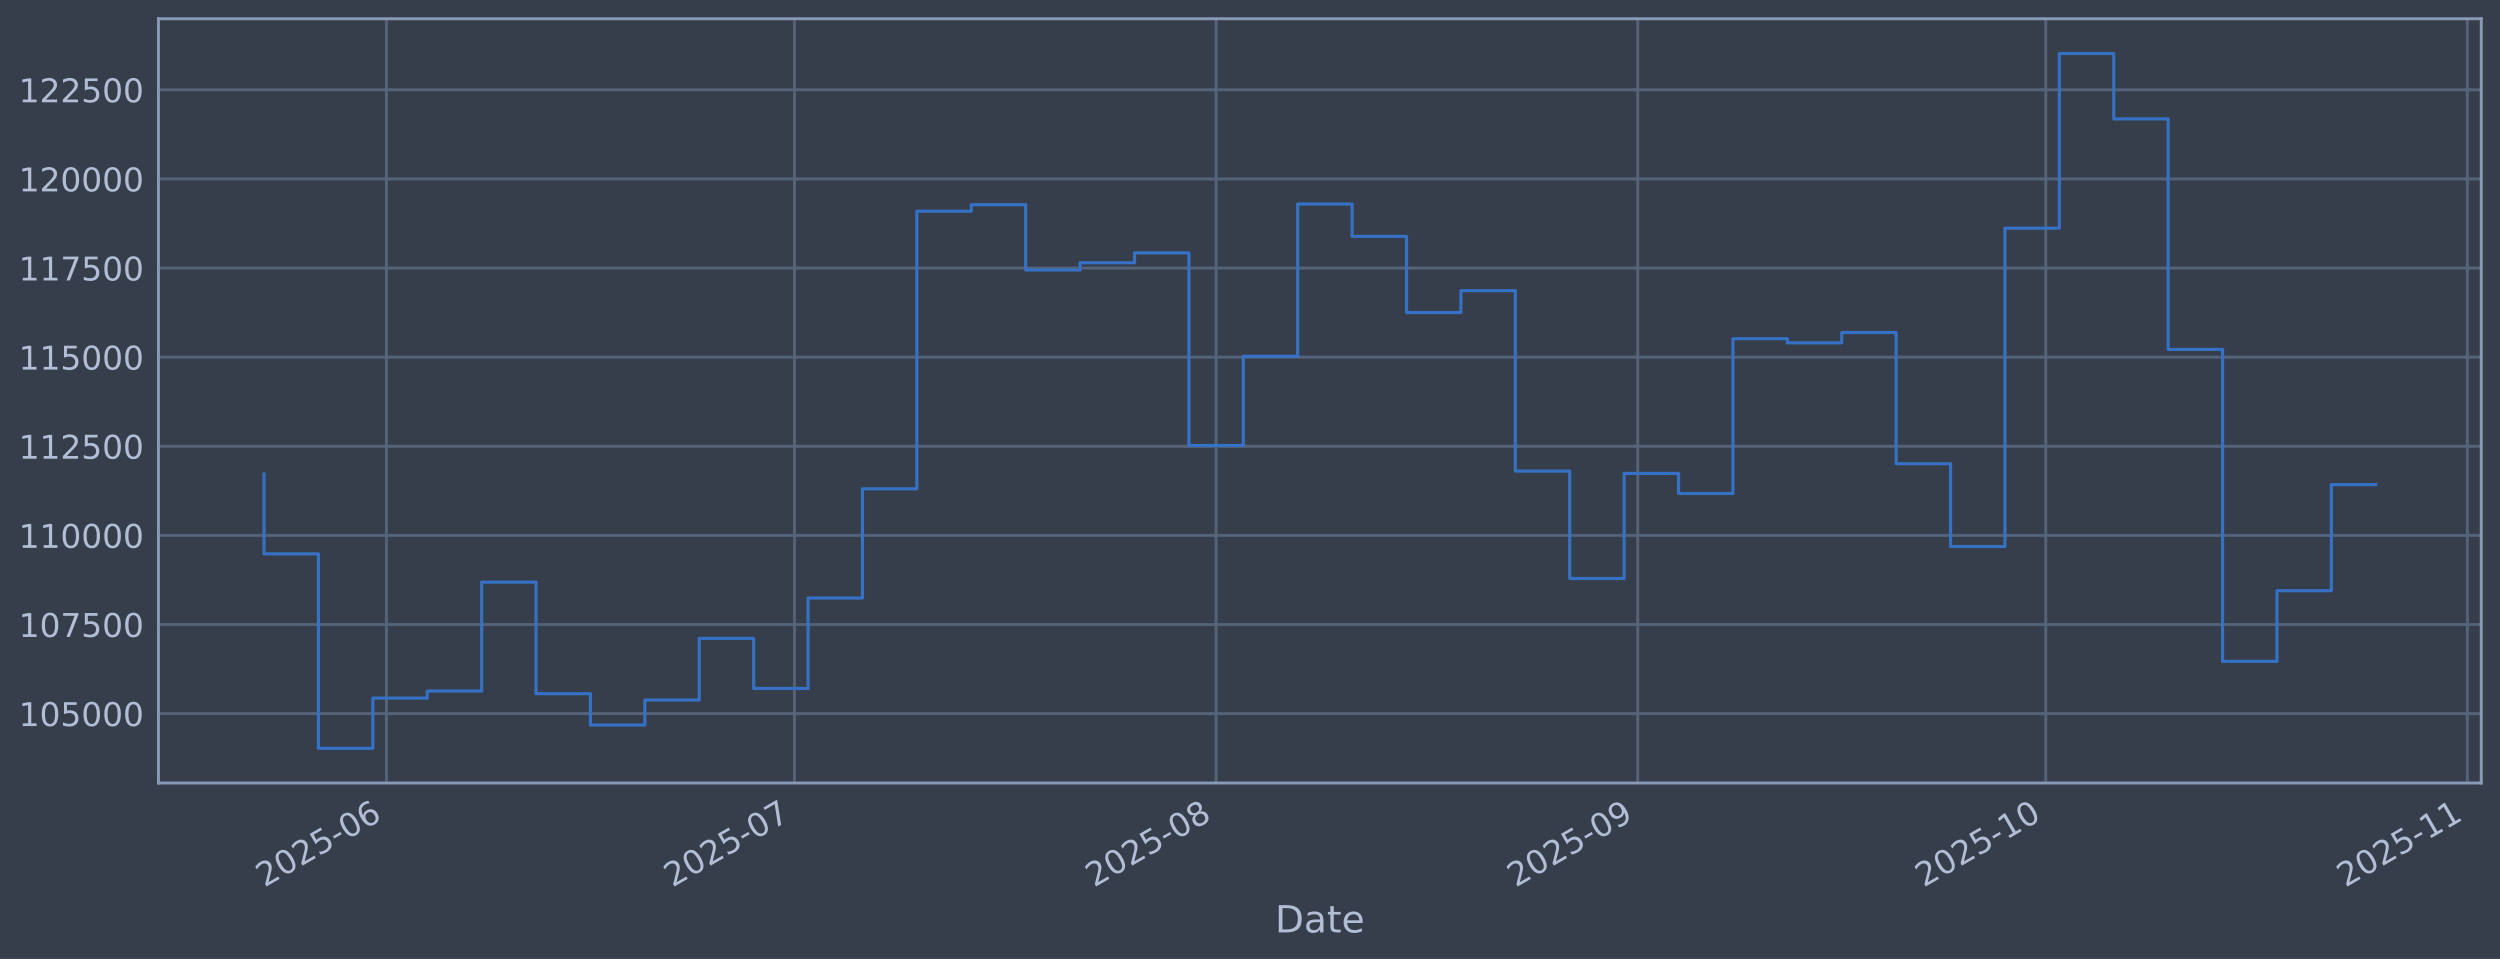
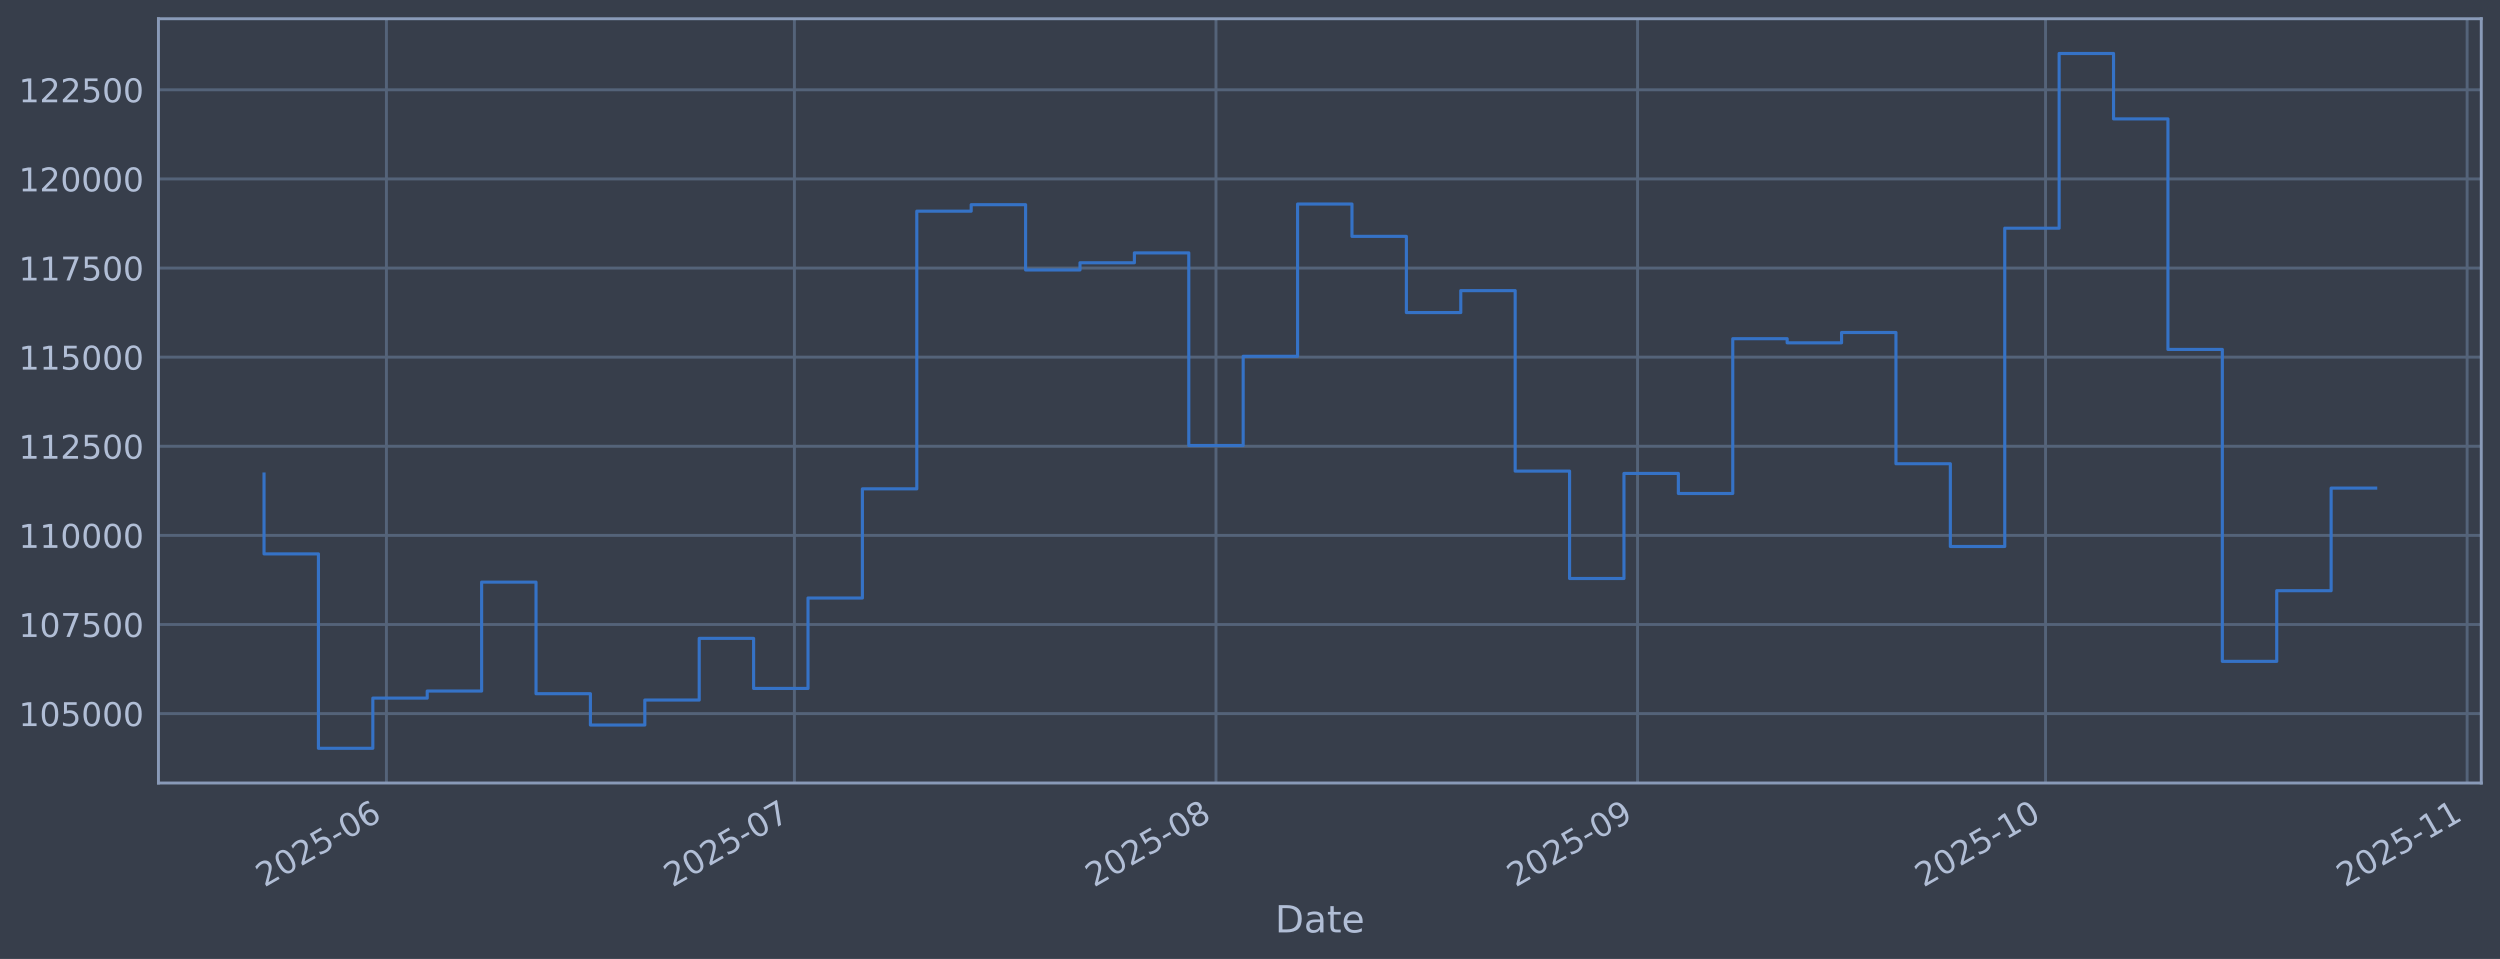
<svg xmlns="http://www.w3.org/2000/svg" xmlns:xlink="http://www.w3.org/1999/xlink" width="960.9pt" height="368.58pt" viewBox="0 0 960.9 368.58" version="1.1">
  <defs>
    <style type="text/css">*{stroke-linejoin: round; stroke-linecap: butt}</style>
  </defs>
  <g id="figure_1">
    <g id="patch_1">
      <path d="M 0 368.58  L 960.9 368.58  L 960.9 0  L 0 0  z " style="fill: #373e4b" />
    </g>
    <g id="axes_1">
      <g id="patch_2">
        <path d="M 60.901 300.96  L 953.701 300.96  L 953.701 7.2  L 60.901 7.2  z " style="fill: #373e4b" />
      </g>
      <g id="matplotlib.axis_1">
        <g id="xtick_1">
          <g id="line2d_1">
-             <path d="M 148.531 300.96  L 148.531 7.2  " clip-path="url(#pc728ce670a)" style="fill: none; stroke: #546379; stroke-width: 1.12; stroke-linecap: square" />
+             <path d="M 148.526 300.96  L 148.526 7.2  " clip-path="url(#p15473bf880)" style="fill: none; stroke: #546379; stroke-width: 1.12; stroke-linecap: square" />
          </g>
          <g id="line2d_2" />
          <g id="text_1">
-             <g style="fill: #b1bed6" transform="translate(101.6279 341.1745) rotate(-30) scale(0.126 -0.126)">
+             <g style="fill: #b1bed6" transform="translate(101.6224 341.1745) rotate(-30) scale(0.126 -0.126)">
              <defs>
                <path id="DejaVuSans-32" d="M 1228 531  L 3431 531  L 3431 0  L 469 0  L 469 531  Q 828 903 1448 1529  Q 2069 2156 2228 2338  Q 2531 2678 2651 2914  Q 2772 3150 2772 3378  Q 2772 3750 2511 3984  Q 2250 4219 1831 4219  Q 1534 4219 1204 4116  Q 875 4013 500 3803  L 500 4441  Q 881 4594 1212 4672  Q 1544 4750 1819 4750  Q 2544 4750 2975 4387  Q 3406 4025 3406 3419  Q 3406 3131 3298 2873  Q 3191 2616 2906 2266  Q 2828 2175 2409 1742  Q 1991 1309 1228 531  z " transform="scale(0.015625)" />
                <path id="DejaVuSans-30" d="M 2034 4250  Q 1547 4250 1301 3770  Q 1056 3291 1056 2328  Q 1056 1369 1301 889  Q 1547 409 2034 409  Q 2525 409 2770 889  Q 3016 1369 3016 2328  Q 3016 3291 2770 3770  Q 2525 4250 2034 4250  z M 2034 4750  Q 2819 4750 3233 4129  Q 3647 3509 3647 2328  Q 3647 1150 3233 529  Q 2819 -91 2034 -91  Q 1250 -91 836 529  Q 422 1150 422 2328  Q 422 3509 836 4129  Q 1250 4750 2034 4750  z " transform="scale(0.015625)" />
                <path id="DejaVuSans-35" d="M 691 4666  L 3169 4666  L 3169 4134  L 1269 4134  L 1269 2991  Q 1406 3038 1543 3061  Q 1681 3084 1819 3084  Q 2600 3084 3056 2656  Q 3513 2228 3513 1497  Q 3513 744 3044 326  Q 2575 -91 1722 -91  Q 1428 -91 1123 -41  Q 819 9 494 109  L 494 744  Q 775 591 1075 516  Q 1375 441 1709 441  Q 2250 441 2565 725  Q 2881 1009 2881 1497  Q 2881 1984 2565 2268  Q 2250 2553 1709 2553  Q 1456 2553 1204 2497  Q 953 2441 691 2322  L 691 4666  z " transform="scale(0.015625)" />
                <path id="DejaVuSans-2d" d="M 313 2009  L 1997 2009  L 1997 1497  L 313 1497  L 313 2009  z " transform="scale(0.015625)" />
                <path id="DejaVuSans-36" d="M 2113 2584  Q 1688 2584 1439 2293  Q 1191 2003 1191 1497  Q 1191 994 1439 701  Q 1688 409 2113 409  Q 2538 409 2786 701  Q 3034 994 3034 1497  Q 3034 2003 2786 2293  Q 2538 2584 2113 2584  z M 3366 4563  L 3366 3988  Q 3128 4100 2886 4159  Q 2644 4219 2406 4219  Q 1781 4219 1451 3797  Q 1122 3375 1075 2522  Q 1259 2794 1537 2939  Q 1816 3084 2150 3084  Q 2853 3084 3261 2657  Q 3669 2231 3669 1497  Q 3669 778 3244 343  Q 2819 -91 2113 -91  Q 1303 -91 875 529  Q 447 1150 447 2328  Q 447 3434 972 4092  Q 1497 4750 2381 4750  Q 2619 4750 2861 4703  Q 3103 4656 3366 4563  z " transform="scale(0.015625)" />
              </defs>
              <use xlink:href="#DejaVuSans-32" />
              <use xlink:href="#DejaVuSans-30" transform="translate(63.62305 0)" />
              <use xlink:href="#DejaVuSans-32" transform="translate(127.2461 0)" />
              <use xlink:href="#DejaVuSans-35" transform="translate(190.8691 0)" />
              <use xlink:href="#DejaVuSans-2d" transform="translate(254.4922 0)" />
              <use xlink:href="#DejaVuSans-30" transform="translate(290.5762 0)" />
              <use xlink:href="#DejaVuSans-36" transform="translate(354.1992 0)" />
            </g>
          </g>
        </g>
        <g id="xtick_2">
          <g id="line2d_3">
-             <path d="M 305.361 300.96  L 305.361 7.2  " clip-path="url(#pc728ce670a)" style="fill: none; stroke: #546379; stroke-width: 1.12; stroke-linecap: square" />
+             <path d="M 305.337 300.96  L 305.337 7.2  " clip-path="url(#p15473bf880)" style="fill: none; stroke: #546379; stroke-width: 1.12; stroke-linecap: square" />
          </g>
          <g id="line2d_4" />
          <g id="text_2">
-             <g style="fill: #b1bed6" transform="translate(258.4574 341.1745) rotate(-30) scale(0.126 -0.126)">
+             <g style="fill: #b1bed6" transform="translate(258.4337 341.1745) rotate(-30) scale(0.126 -0.126)">
              <defs>
                <path id="DejaVuSans-37" d="M 525 4666  L 3525 4666  L 3525 4397  L 1831 0  L 1172 0  L 2766 4134  L 525 4134  L 525 4666  z " transform="scale(0.015625)" />
              </defs>
              <use xlink:href="#DejaVuSans-32" />
              <use xlink:href="#DejaVuSans-30" transform="translate(63.62305 0)" />
              <use xlink:href="#DejaVuSans-32" transform="translate(127.2461 0)" />
              <use xlink:href="#DejaVuSans-35" transform="translate(190.8691 0)" />
              <use xlink:href="#DejaVuSans-2d" transform="translate(254.4922 0)" />
              <use xlink:href="#DejaVuSans-30" transform="translate(290.5762 0)" />
              <use xlink:href="#DejaVuSans-37" transform="translate(354.1992 0)" />
            </g>
          </g>
        </g>
        <g id="xtick_3">
          <g id="line2d_5">
-             <path d="M 467.418 300.96  L 467.418 7.2  " clip-path="url(#pc728ce670a)" style="fill: none; stroke: #546379; stroke-width: 1.12; stroke-linecap: square" />
+             <path d="M 467.375 300.96  L 467.375 7.2  " clip-path="url(#p15473bf880)" style="fill: none; stroke: #546379; stroke-width: 1.12; stroke-linecap: square" />
          </g>
          <g id="line2d_6" />
          <g id="text_3">
-             <g style="fill: #b1bed6" transform="translate(420.5145 341.1745) rotate(-30) scale(0.126 -0.126)">
+             <g style="fill: #b1bed6" transform="translate(420.472 341.1745) rotate(-30) scale(0.126 -0.126)">
              <defs>
                <path id="DejaVuSans-38" d="M 2034 2216  Q 1584 2216 1326 1975  Q 1069 1734 1069 1313  Q 1069 891 1326 650  Q 1584 409 2034 409  Q 2484 409 2743 651  Q 3003 894 3003 1313  Q 3003 1734 2745 1975  Q 2488 2216 2034 2216  z M 1403 2484  Q 997 2584 770 2862  Q 544 3141 544 3541  Q 544 4100 942 4425  Q 1341 4750 2034 4750  Q 2731 4750 3128 4425  Q 3525 4100 3525 3541  Q 3525 3141 3298 2862  Q 3072 2584 2669 2484  Q 3125 2378 3379 2068  Q 3634 1759 3634 1313  Q 3634 634 3220 271  Q 2806 -91 2034 -91  Q 1263 -91 848 271  Q 434 634 434 1313  Q 434 1759 690 2068  Q 947 2378 1403 2484  z M 1172 3481  Q 1172 3119 1398 2916  Q 1625 2713 2034 2713  Q 2441 2713 2670 2916  Q 2900 3119 2900 3481  Q 2900 3844 2670 4047  Q 2441 4250 2034 4250  Q 1625 4250 1398 4047  Q 1172 3844 1172 3481  z " transform="scale(0.015625)" />
              </defs>
              <use xlink:href="#DejaVuSans-32" />
              <use xlink:href="#DejaVuSans-30" transform="translate(63.62305 0)" />
              <use xlink:href="#DejaVuSans-32" transform="translate(127.2461 0)" />
              <use xlink:href="#DejaVuSans-35" transform="translate(190.8691 0)" />
              <use xlink:href="#DejaVuSans-2d" transform="translate(254.4922 0)" />
              <use xlink:href="#DejaVuSans-30" transform="translate(290.5762 0)" />
              <use xlink:href="#DejaVuSans-38" transform="translate(354.1992 0)" />
            </g>
          </g>
        </g>
        <g id="xtick_4">
          <g id="line2d_7">
-             <path d="M 629.475 300.96  L 629.475 7.2  " clip-path="url(#pc728ce670a)" style="fill: none; stroke: #546379; stroke-width: 1.12; stroke-linecap: square" />
+             <path d="M 629.414 300.96  L 629.414 7.2  " clip-path="url(#p15473bf880)" style="fill: none; stroke: #546379; stroke-width: 1.12; stroke-linecap: square" />
          </g>
          <g id="line2d_8" />
          <g id="text_4">
-             <g style="fill: #b1bed6" transform="translate(582.5717 341.1745) rotate(-30) scale(0.126 -0.126)">
+             <g style="fill: #b1bed6" transform="translate(582.5103 341.1745) rotate(-30) scale(0.126 -0.126)">
              <defs>
                <path id="DejaVuSans-39" d="M 703 97  L 703 672  Q 941 559 1184 500  Q 1428 441 1663 441  Q 2288 441 2617 861  Q 2947 1281 2994 2138  Q 2813 1869 2534 1725  Q 2256 1581 1919 1581  Q 1219 1581 811 2004  Q 403 2428 403 3163  Q 403 3881 828 4315  Q 1253 4750 1959 4750  Q 2769 4750 3195 4129  Q 3622 3509 3622 2328  Q 3622 1225 3098 567  Q 2575 -91 1691 -91  Q 1453 -91 1209 -44  Q 966 3 703 97  z M 1959 2075  Q 2384 2075 2632 2365  Q 2881 2656 2881 3163  Q 2881 3666 2632 3958  Q 2384 4250 1959 4250  Q 1534 4250 1286 3958  Q 1038 3666 1038 3163  Q 1038 2656 1286 2365  Q 1534 2075 1959 2075  z " transform="scale(0.015625)" />
              </defs>
              <use xlink:href="#DejaVuSans-32" />
              <use xlink:href="#DejaVuSans-30" transform="translate(63.62305 0)" />
              <use xlink:href="#DejaVuSans-32" transform="translate(127.2461 0)" />
              <use xlink:href="#DejaVuSans-35" transform="translate(190.8691 0)" />
              <use xlink:href="#DejaVuSans-2d" transform="translate(254.4922 0)" />
              <use xlink:href="#DejaVuSans-30" transform="translate(290.5762 0)" />
              <use xlink:href="#DejaVuSans-39" transform="translate(354.1992 0)" />
            </g>
          </g>
        </g>
        <g id="xtick_5">
          <g id="line2d_9">
-             <path d="M 786.304 300.96  L 786.304 7.2  " clip-path="url(#pc728ce670a)" style="fill: none; stroke: #546379; stroke-width: 1.12; stroke-linecap: square" />
+             <path d="M 786.225 300.96  L 786.225 7.2  " clip-path="url(#p15473bf880)" style="fill: none; stroke: #546379; stroke-width: 1.12; stroke-linecap: square" />
          </g>
          <g id="line2d_10" />
          <g id="text_5">
-             <g style="fill: #b1bed6" transform="translate(739.4011 341.1745) rotate(-30) scale(0.126 -0.126)">
+             <g style="fill: #b1bed6" transform="translate(739.3215 341.1745) rotate(-30) scale(0.126 -0.126)">
              <defs>
                <path id="DejaVuSans-31" d="M 794 531  L 1825 531  L 1825 4091  L 703 3866  L 703 4441  L 1819 4666  L 2450 4666  L 2450 531  L 3481 531  L 3481 0  L 794 0  L 794 531  z " transform="scale(0.015625)" />
              </defs>
              <use xlink:href="#DejaVuSans-32" />
              <use xlink:href="#DejaVuSans-30" transform="translate(63.62305 0)" />
              <use xlink:href="#DejaVuSans-32" transform="translate(127.2461 0)" />
              <use xlink:href="#DejaVuSans-35" transform="translate(190.8691 0)" />
              <use xlink:href="#DejaVuSans-2d" transform="translate(254.4922 0)" />
              <use xlink:href="#DejaVuSans-31" transform="translate(290.5762 0)" />
              <use xlink:href="#DejaVuSans-30" transform="translate(354.1992 0)" />
            </g>
          </g>
        </g>
        <g id="xtick_6">
          <g id="line2d_11">
-             <path d="M 948.362 300.96  L 948.362 7.2  " clip-path="url(#pc728ce670a)" style="fill: none; stroke: #546379; stroke-width: 1.12; stroke-linecap: square" />
+             <path d="M 948.263 300.96  L 948.263 7.2  " clip-path="url(#p15473bf880)" style="fill: none; stroke: #546379; stroke-width: 1.12; stroke-linecap: square" />
          </g>
          <g id="line2d_12" />
          <g id="text_6">
-             <g style="fill: #b1bed6" transform="translate(901.4583 341.1745) rotate(-30) scale(0.126 -0.126)">
+             <g style="fill: #b1bed6" transform="translate(901.3598 341.1745) rotate(-30) scale(0.126 -0.126)">
              <use xlink:href="#DejaVuSans-32" />
              <use xlink:href="#DejaVuSans-30" transform="translate(63.62305 0)" />
              <use xlink:href="#DejaVuSans-32" transform="translate(127.2461 0)" />
              <use xlink:href="#DejaVuSans-35" transform="translate(190.8691 0)" />
              <use xlink:href="#DejaVuSans-2d" transform="translate(254.4922 0)" />
              <use xlink:href="#DejaVuSans-31" transform="translate(290.5762 0)" />
              <use xlink:href="#DejaVuSans-31" transform="translate(354.1992 0)" />
            </g>
          </g>
        </g>
        <g id="text_7">
          <g style="fill: #b1bed6" transform="translate(490.0914 358.3856) scale(0.144 -0.144)">
            <defs>
              <path id="DejaVuSans-44" d="M 1259 4147  L 1259 519  L 2022 519  Q 2988 519 3436 956  Q 3884 1394 3884 2338  Q 3884 3275 3436 3711  Q 2988 4147 2022 4147  L 1259 4147  z M 628 4666  L 1925 4666  Q 3281 4666 3915 4102  Q 4550 3538 4550 2338  Q 4550 1131 3912 565  Q 3275 0 1925 0  L 628 0  L 628 4666  z " transform="scale(0.015625)" />
              <path id="DejaVuSans-61" d="M 2194 1759  Q 1497 1759 1228 1600  Q 959 1441 959 1056  Q 959 750 1161 570  Q 1363 391 1709 391  Q 2188 391 2477 730  Q 2766 1069 2766 1631  L 2766 1759  L 2194 1759  z M 3341 1997  L 3341 0  L 2766 0  L 2766 531  Q 2569 213 2275 61  Q 1981 -91 1556 -91  Q 1019 -91 701 211  Q 384 513 384 1019  Q 384 1609 779 1909  Q 1175 2209 1959 2209  L 2766 2209  L 2766 2266  Q 2766 2663 2505 2880  Q 2244 3097 1772 3097  Q 1472 3097 1187 3025  Q 903 2953 641 2809  L 641 3341  Q 956 3463 1253 3523  Q 1550 3584 1831 3584  Q 2591 3584 2966 3190  Q 3341 2797 3341 1997  z " transform="scale(0.015625)" />
              <path id="DejaVuSans-74" d="M 1172 4494  L 1172 3500  L 2356 3500  L 2356 3053  L 1172 3053  L 1172 1153  Q 1172 725 1289 603  Q 1406 481 1766 481  L 2356 481  L 2356 0  L 1766 0  Q 1100 0 847 248  Q 594 497 594 1153  L 594 3053  L 172 3053  L 172 3500  L 594 3500  L 594 4494  L 1172 4494  z " transform="scale(0.015625)" />
              <path id="DejaVuSans-65" d="M 3597 1894  L 3597 1613  L 953 1613  Q 991 1019 1311 708  Q 1631 397 2203 397  Q 2534 397 2845 478  Q 3156 559 3463 722  L 3463 178  Q 3153 47 2828 -22  Q 2503 -91 2169 -91  Q 1331 -91 842 396  Q 353 884 353 1716  Q 353 2575 817 3079  Q 1281 3584 2069 3584  Q 2775 3584 3186 3129  Q 3597 2675 3597 1894  z M 3022 2063  Q 3016 2534 2758 2815  Q 2500 3097 2075 3097  Q 1594 3097 1305 2825  Q 1016 2553 972 2059  L 3022 2063  z " transform="scale(0.015625)" />
            </defs>
            <use xlink:href="#DejaVuSans-44" />
            <use xlink:href="#DejaVuSans-61" transform="translate(77.00195 0)" />
            <use xlink:href="#DejaVuSans-74" transform="translate(138.2812 0)" />
            <use xlink:href="#DejaVuSans-65" transform="translate(177.4902 0)" />
          </g>
        </g>
      </g>
      <g id="matplotlib.axis_2">
        <g id="ytick_1">
          <g id="line2d_13">
-             <path d="M 60.901 274.286  L 953.701 274.286  " clip-path="url(#pc728ce670a)" style="fill: none; stroke: #546379; stroke-width: 1.12; stroke-linecap: square" />
+             <path d="M 60.901 274.286  L 953.701 274.286  " clip-path="url(#p15473bf880)" style="fill: none; stroke: #546379; stroke-width: 1.12; stroke-linecap: square" />
          </g>
          <g id="line2d_14" />
          <g id="text_8">
            <g style="fill: #b1bed6" transform="translate(7.2 279.0725) scale(0.126 -0.126)">
              <use xlink:href="#DejaVuSans-31" />
              <use xlink:href="#DejaVuSans-30" transform="translate(63.62305 0)" />
              <use xlink:href="#DejaVuSans-35" transform="translate(127.2461 0)" />
              <use xlink:href="#DejaVuSans-30" transform="translate(190.8691 0)" />
              <use xlink:href="#DejaVuSans-30" transform="translate(254.4922 0)" />
              <use xlink:href="#DejaVuSans-30" transform="translate(318.1152 0)" />
            </g>
          </g>
        </g>
        <g id="ytick_2">
          <g id="line2d_15">
-             <path d="M 60.901 240.033  L 953.701 240.033  " clip-path="url(#pc728ce670a)" style="fill: none; stroke: #546379; stroke-width: 1.12; stroke-linecap: square" />
+             <path d="M 60.901 240.033  L 953.701 240.033  " clip-path="url(#p15473bf880)" style="fill: none; stroke: #546379; stroke-width: 1.12; stroke-linecap: square" />
          </g>
          <g id="line2d_16" />
          <g id="text_9">
            <g style="fill: #b1bed6" transform="translate(7.2 244.8204) scale(0.126 -0.126)">
              <use xlink:href="#DejaVuSans-31" />
              <use xlink:href="#DejaVuSans-30" transform="translate(63.62305 0)" />
              <use xlink:href="#DejaVuSans-37" transform="translate(127.2461 0)" />
              <use xlink:href="#DejaVuSans-35" transform="translate(190.8691 0)" />
              <use xlink:href="#DejaVuSans-30" transform="translate(254.4922 0)" />
              <use xlink:href="#DejaVuSans-30" transform="translate(318.1152 0)" />
            </g>
          </g>
        </g>
        <g id="ytick_3">
          <g id="line2d_17">
-             <path d="M 60.901 205.781  L 953.701 205.781  " clip-path="url(#pc728ce670a)" style="fill: none; stroke: #546379; stroke-width: 1.12; stroke-linecap: square" />
+             <path d="M 60.901 205.781  L 953.701 205.781  " clip-path="url(#p15473bf880)" style="fill: none; stroke: #546379; stroke-width: 1.12; stroke-linecap: square" />
          </g>
          <g id="line2d_18" />
          <g id="text_10">
            <g style="fill: #b1bed6" transform="translate(7.2 210.5682) scale(0.126 -0.126)">
              <use xlink:href="#DejaVuSans-31" />
              <use xlink:href="#DejaVuSans-31" transform="translate(63.62305 0)" />
              <use xlink:href="#DejaVuSans-30" transform="translate(127.2461 0)" />
              <use xlink:href="#DejaVuSans-30" transform="translate(190.8691 0)" />
              <use xlink:href="#DejaVuSans-30" transform="translate(254.4922 0)" />
              <use xlink:href="#DejaVuSans-30" transform="translate(318.1152 0)" />
            </g>
          </g>
        </g>
        <g id="ytick_4">
          <g id="line2d_19">
-             <path d="M 60.901 171.529  L 953.701 171.529  " clip-path="url(#pc728ce670a)" style="fill: none; stroke: #546379; stroke-width: 1.12; stroke-linecap: square" />
+             <path d="M 60.901 171.529  L 953.701 171.529  " clip-path="url(#p15473bf880)" style="fill: none; stroke: #546379; stroke-width: 1.12; stroke-linecap: square" />
          </g>
          <g id="line2d_20" />
          <g id="text_11">
            <g style="fill: #b1bed6" transform="translate(7.2 176.316) scale(0.126 -0.126)">
              <use xlink:href="#DejaVuSans-31" />
              <use xlink:href="#DejaVuSans-31" transform="translate(63.62305 0)" />
              <use xlink:href="#DejaVuSans-32" transform="translate(127.2461 0)" />
              <use xlink:href="#DejaVuSans-35" transform="translate(190.8691 0)" />
              <use xlink:href="#DejaVuSans-30" transform="translate(254.4922 0)" />
              <use xlink:href="#DejaVuSans-30" transform="translate(318.1152 0)" />
            </g>
          </g>
        </g>
        <g id="ytick_5">
          <g id="line2d_21">
-             <path d="M 60.901 137.277  L 953.701 137.277  " clip-path="url(#pc728ce670a)" style="fill: none; stroke: #546379; stroke-width: 1.12; stroke-linecap: square" />
+             <path d="M 60.901 137.277  L 953.701 137.277  " clip-path="url(#p15473bf880)" style="fill: none; stroke: #546379; stroke-width: 1.12; stroke-linecap: square" />
          </g>
          <g id="line2d_22" />
          <g id="text_12">
            <g style="fill: #b1bed6" transform="translate(7.2 142.0639) scale(0.126 -0.126)">
              <use xlink:href="#DejaVuSans-31" />
              <use xlink:href="#DejaVuSans-31" transform="translate(63.62305 0)" />
              <use xlink:href="#DejaVuSans-35" transform="translate(127.2461 0)" />
              <use xlink:href="#DejaVuSans-30" transform="translate(190.8691 0)" />
              <use xlink:href="#DejaVuSans-30" transform="translate(254.4922 0)" />
              <use xlink:href="#DejaVuSans-30" transform="translate(318.1152 0)" />
            </g>
          </g>
        </g>
        <g id="ytick_6">
          <g id="line2d_23">
-             <path d="M 60.901 103.025  L 953.701 103.025  " clip-path="url(#pc728ce670a)" style="fill: none; stroke: #546379; stroke-width: 1.12; stroke-linecap: square" />
+             <path d="M 60.901 103.025  L 953.701 103.025  " clip-path="url(#p15473bf880)" style="fill: none; stroke: #546379; stroke-width: 1.12; stroke-linecap: square" />
          </g>
          <g id="line2d_24" />
          <g id="text_13">
            <g style="fill: #b1bed6" transform="translate(7.2 107.8117) scale(0.126 -0.126)">
              <use xlink:href="#DejaVuSans-31" />
              <use xlink:href="#DejaVuSans-31" transform="translate(63.62305 0)" />
              <use xlink:href="#DejaVuSans-37" transform="translate(127.2461 0)" />
              <use xlink:href="#DejaVuSans-35" transform="translate(190.8691 0)" />
              <use xlink:href="#DejaVuSans-30" transform="translate(254.4922 0)" />
              <use xlink:href="#DejaVuSans-30" transform="translate(318.1152 0)" />
            </g>
          </g>
        </g>
        <g id="ytick_7">
          <g id="line2d_25">
-             <path d="M 60.901 68.773  L 953.701 68.773  " clip-path="url(#pc728ce670a)" style="fill: none; stroke: #546379; stroke-width: 1.12; stroke-linecap: square" />
+             <path d="M 60.901 68.773  L 953.701 68.773  " clip-path="url(#p15473bf880)" style="fill: none; stroke: #546379; stroke-width: 1.12; stroke-linecap: square" />
          </g>
          <g id="line2d_26" />
          <g id="text_14">
            <g style="fill: #b1bed6" transform="translate(7.2 73.55953) scale(0.126 -0.126)">
              <use xlink:href="#DejaVuSans-31" />
              <use xlink:href="#DejaVuSans-32" transform="translate(63.62305 0)" />
              <use xlink:href="#DejaVuSans-30" transform="translate(127.2461 0)" />
              <use xlink:href="#DejaVuSans-30" transform="translate(190.8691 0)" />
              <use xlink:href="#DejaVuSans-30" transform="translate(254.4922 0)" />
              <use xlink:href="#DejaVuSans-30" transform="translate(318.1152 0)" />
            </g>
          </g>
        </g>
        <g id="ytick_8">
          <g id="line2d_27">
-             <path d="M 60.901 34.52  L 953.701 34.52  " clip-path="url(#pc728ce670a)" style="fill: none; stroke: #546379; stroke-width: 1.12; stroke-linecap: square" />
+             <path d="M 60.901 34.52  L 953.701 34.52  " clip-path="url(#p15473bf880)" style="fill: none; stroke: #546379; stroke-width: 1.12; stroke-linecap: square" />
          </g>
          <g id="line2d_28" />
          <g id="text_15">
            <g style="fill: #b1bed6" transform="translate(7.2 39.30736) scale(0.126 -0.126)">
              <use xlink:href="#DejaVuSans-31" />
              <use xlink:href="#DejaVuSans-32" transform="translate(63.62305 0)" />
              <use xlink:href="#DejaVuSans-32" transform="translate(127.2461 0)" />
              <use xlink:href="#DejaVuSans-35" transform="translate(190.8691 0)" />
              <use xlink:href="#DejaVuSans-30" transform="translate(254.4922 0)" />
              <use xlink:href="#DejaVuSans-30" transform="translate(318.1152 0)" />
            </g>
          </g>
        </g>
      </g>
      <g id="line2d_29">
-         <path d="M 101.482 182.186  L 101.482 212.888  L 122.393 212.888  L 122.393 287.607  L 143.304 287.607  L 143.304 268.333  L 164.214 268.333  L 164.214 265.613  L 185.125 265.613  L 185.125 223.75  L 206.035 223.75  L 206.035 266.631  L 226.946 266.631  L 226.946 278.665  L 247.857 278.665  L 247.857 269.075  L 268.767 269.075  L 268.767 245.372  L 289.678 245.372  L 289.678 264.615  L 310.588 264.615  L 310.588 229.852  L 331.499 229.852  L 331.499 187.898  L 352.409 187.898  L 352.409 81.166  L 373.32 81.166  L 373.32 78.68  L 394.231 78.68  L 394.231 103.754  L 415.141 103.754  L 415.141 100.992  L 436.052 100.992  L 436.052 97.194  L 456.962 97.194  L 456.962 171.232  L 477.873 171.232  L 477.873 136.942  L 498.784 136.942  L 498.784 78.426  L 519.694 78.426  L 519.694 90.86  L 540.605 90.86  L 540.605 120.135  L 561.515 120.135  L 561.515 111.698  L 582.426 111.698  L 582.426 181.072  L 603.337 181.072  L 603.337 222.348  L 624.247 222.348  L 624.247 181.975  L 645.158 181.975  L 645.158 189.676  L 666.068 189.676  L 666.068 130.184  L 686.979 130.184  L 686.979 131.764  L 707.89 131.764  L 707.89 127.804  L 728.8 127.804  L 728.8 178.239  L 749.711 178.239  L 749.711 210.044  L 770.621 210.044  L 770.621 87.711  L 791.532 87.711  L 791.532 20.553  L 812.443 20.553  L 812.443 45.695  L 833.353 45.695  L 833.353 134.311  L 854.264 134.311  L 854.264 254.199  L 875.174 254.199  L 875.174 227.044  L 896.085 227.044  L 896.085 186.264  L 913.119 186.264  " clip-path="url(#pc728ce670a)" style="fill: none; stroke: #3572c6; stroke-width: 1.2; stroke-linecap: square" />
+         <path d="M 101.482 182.186  L 101.482 212.888  L 122.39 212.888  L 122.39 287.607  L 143.299 287.607  L 143.299 268.333  L 164.207 268.333  L 164.207 265.613  L 185.115 265.613  L 185.115 223.75  L 206.023 223.75  L 206.023 266.631  L 226.931 266.631  L 226.931 278.665  L 247.839 278.665  L 247.839 269.075  L 268.748 269.075  L 268.748 245.372  L 289.656 245.372  L 289.656 264.615  L 310.564 264.615  L 310.564 229.852  L 331.472 229.852  L 331.472 187.898  L 352.38 187.898  L 352.38 81.166  L 373.288 81.166  L 373.288 78.68  L 394.197 78.68  L 394.197 103.754  L 415.105 103.754  L 415.105 100.992  L 436.013 100.992  L 436.013 97.194  L 456.921 97.194  L 456.921 171.232  L 477.829 171.232  L 477.829 136.942  L 498.737 136.942  L 498.737 78.426  L 519.646 78.426  L 519.646 90.86  L 540.554 90.86  L 540.554 120.135  L 561.462 120.135  L 561.462 111.698  L 582.37 111.698  L 582.37 181.072  L 603.278 181.072  L 603.278 222.348  L 624.186 222.348  L 624.186 181.975  L 645.095 181.975  L 645.095 189.676  L 666.003 189.676  L 666.003 130.184  L 686.911 130.184  L 686.911 131.764  L 707.819 131.764  L 707.819 127.804  L 728.727 127.804  L 728.727 178.239  L 749.635 178.239  L 749.635 210.044  L 770.544 210.044  L 770.544 87.711  L 791.452 87.711  L 791.452 20.553  L 812.36 20.553  L 812.36 45.695  L 833.268 45.695  L 833.268 134.311  L 854.176 134.311  L 854.176 254.199  L 875.084 254.199  L 875.084 227.044  L 895.993 227.044  L 895.993 187.614  L 913.119 187.614  " clip-path="url(#p15473bf880)" style="fill: none; stroke: #3572c6; stroke-width: 1.2; stroke-linecap: square" />
      </g>
      <g id="patch_3">
        <path d="M 60.901 300.96  L 60.901 7.2  " style="fill: none; stroke: #899ab8; stroke-width: 1.12; stroke-linejoin: miter; stroke-linecap: square" />
      </g>
      <g id="patch_4">
        <path d="M 953.701 300.96  L 953.701 7.2  " style="fill: none; stroke: #899ab8; stroke-width: 1.12; stroke-linejoin: miter; stroke-linecap: square" />
      </g>
      <g id="patch_5">
        <path d="M 60.901 300.96  L 953.701 300.96  " style="fill: none; stroke: #899ab8; stroke-width: 1.12; stroke-linejoin: miter; stroke-linecap: square" />
      </g>
      <g id="patch_6">
        <path d="M 60.901 7.2  L 953.701 7.2  " style="fill: none; stroke: #899ab8; stroke-width: 1.12; stroke-linejoin: miter; stroke-linecap: square" />
      </g>
    </g>
  </g>
  <defs>
-     <clipPath id="pc728ce670a">
+     <clipPath id="p15473bf880">
      <rect x="60.901" y="7.2" width="892.8" height="293.76" />
    </clipPath>
  </defs>
</svg>
